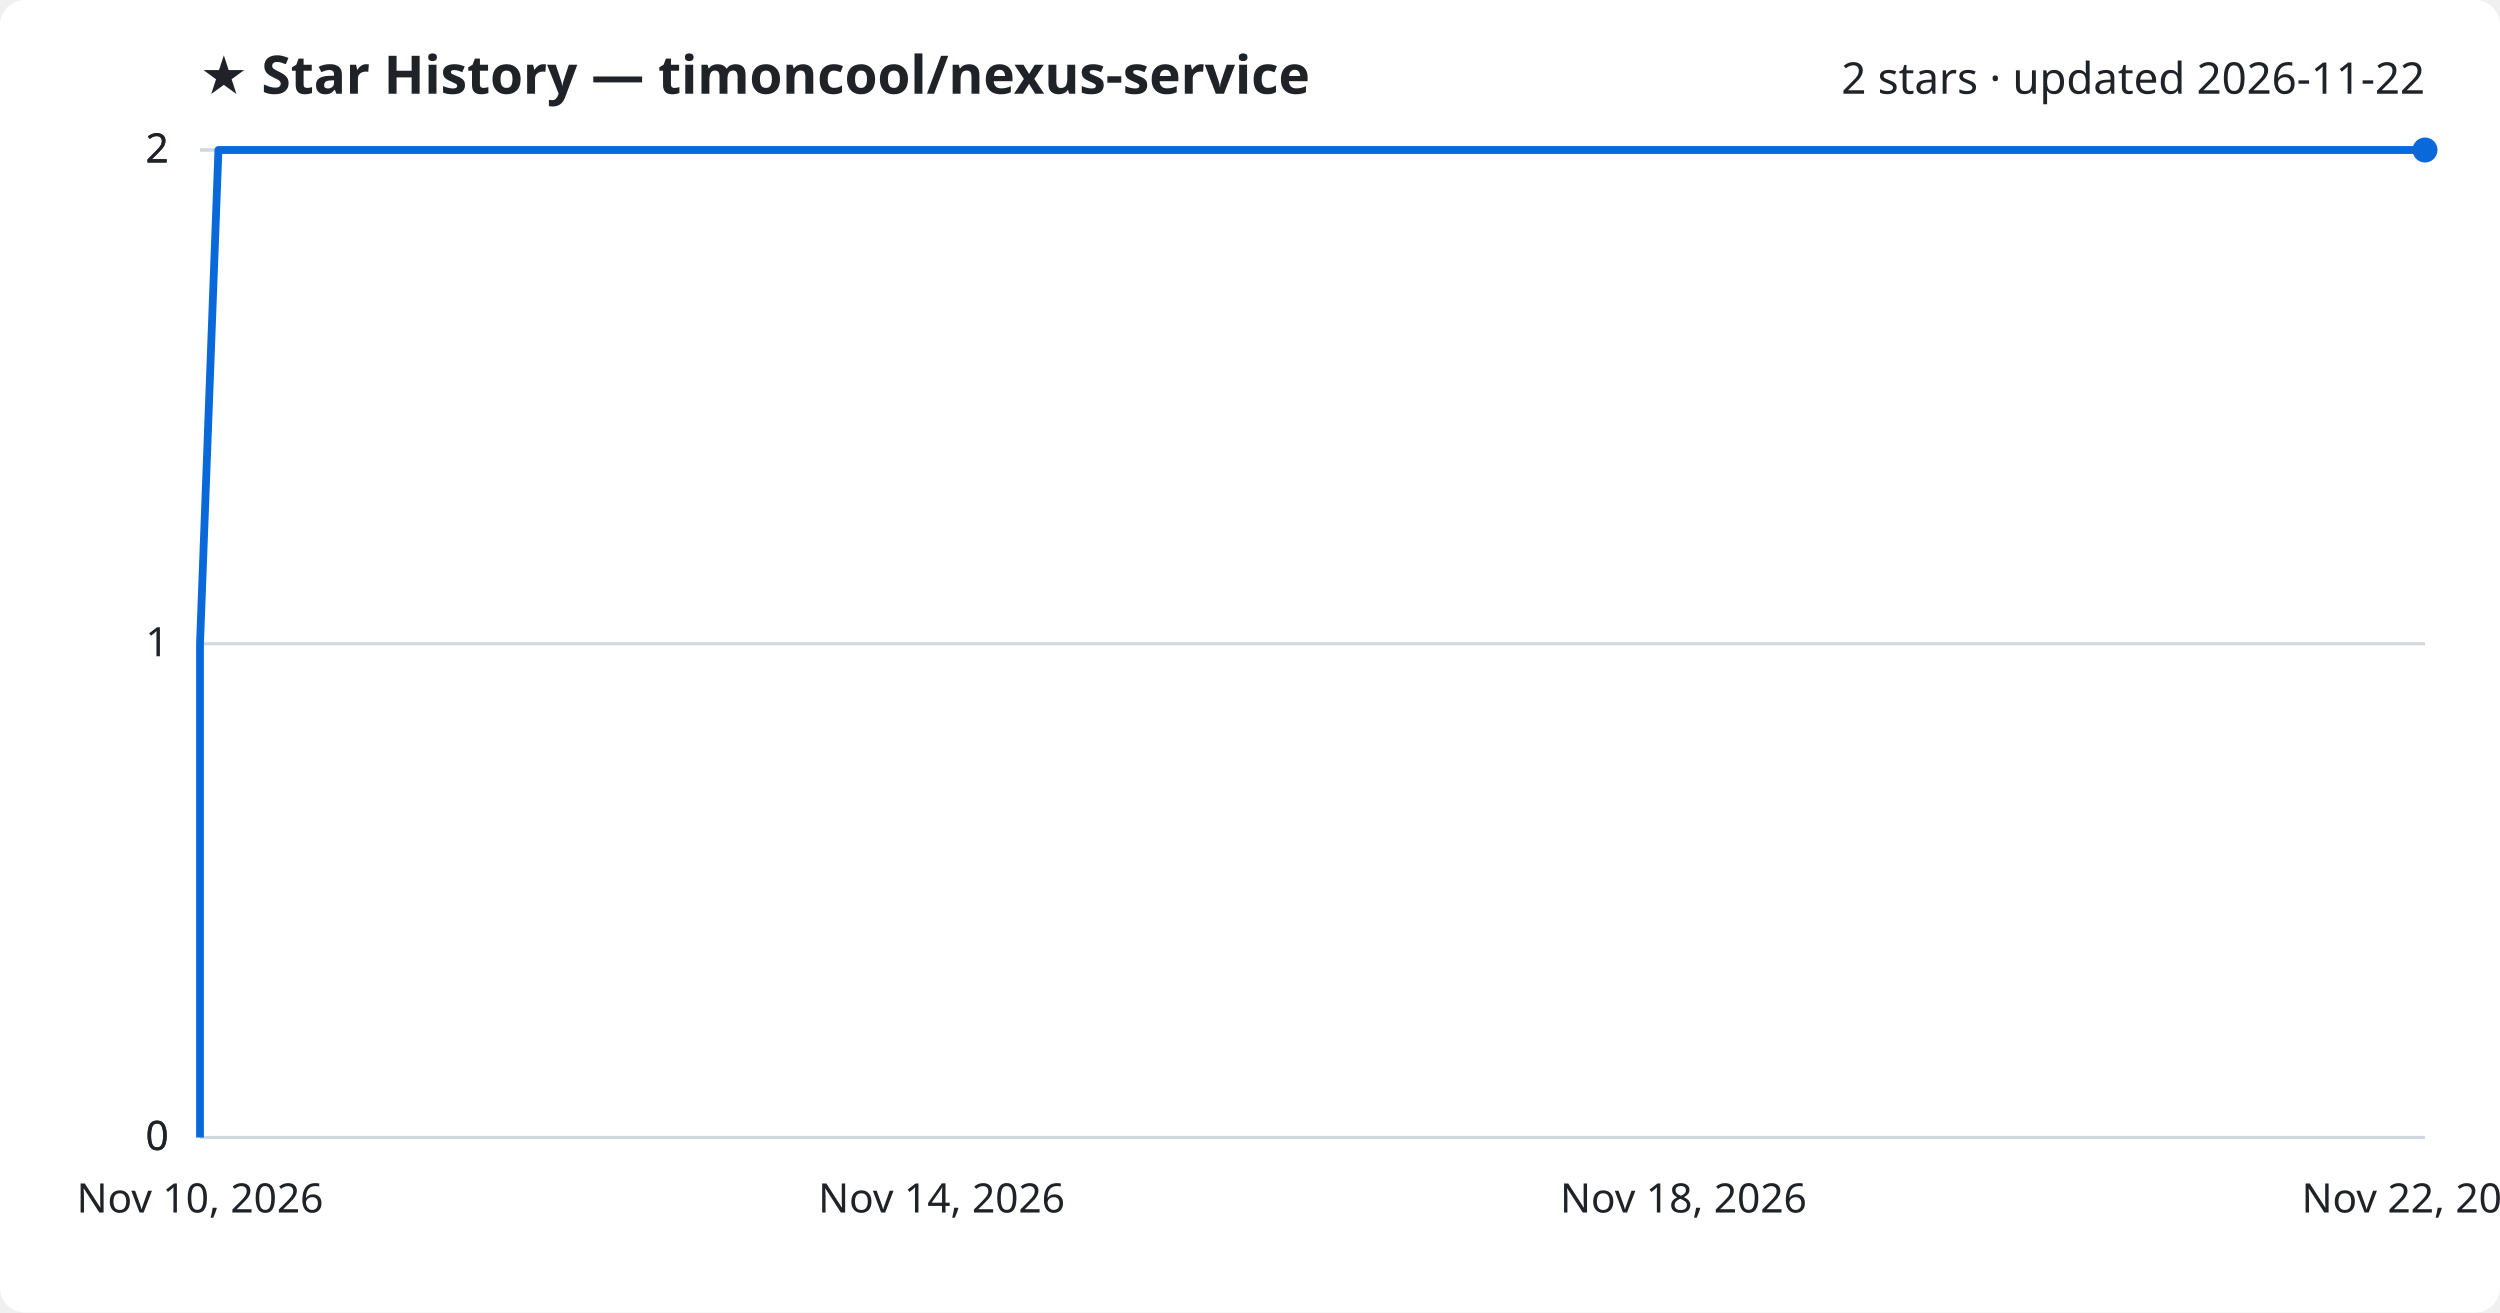
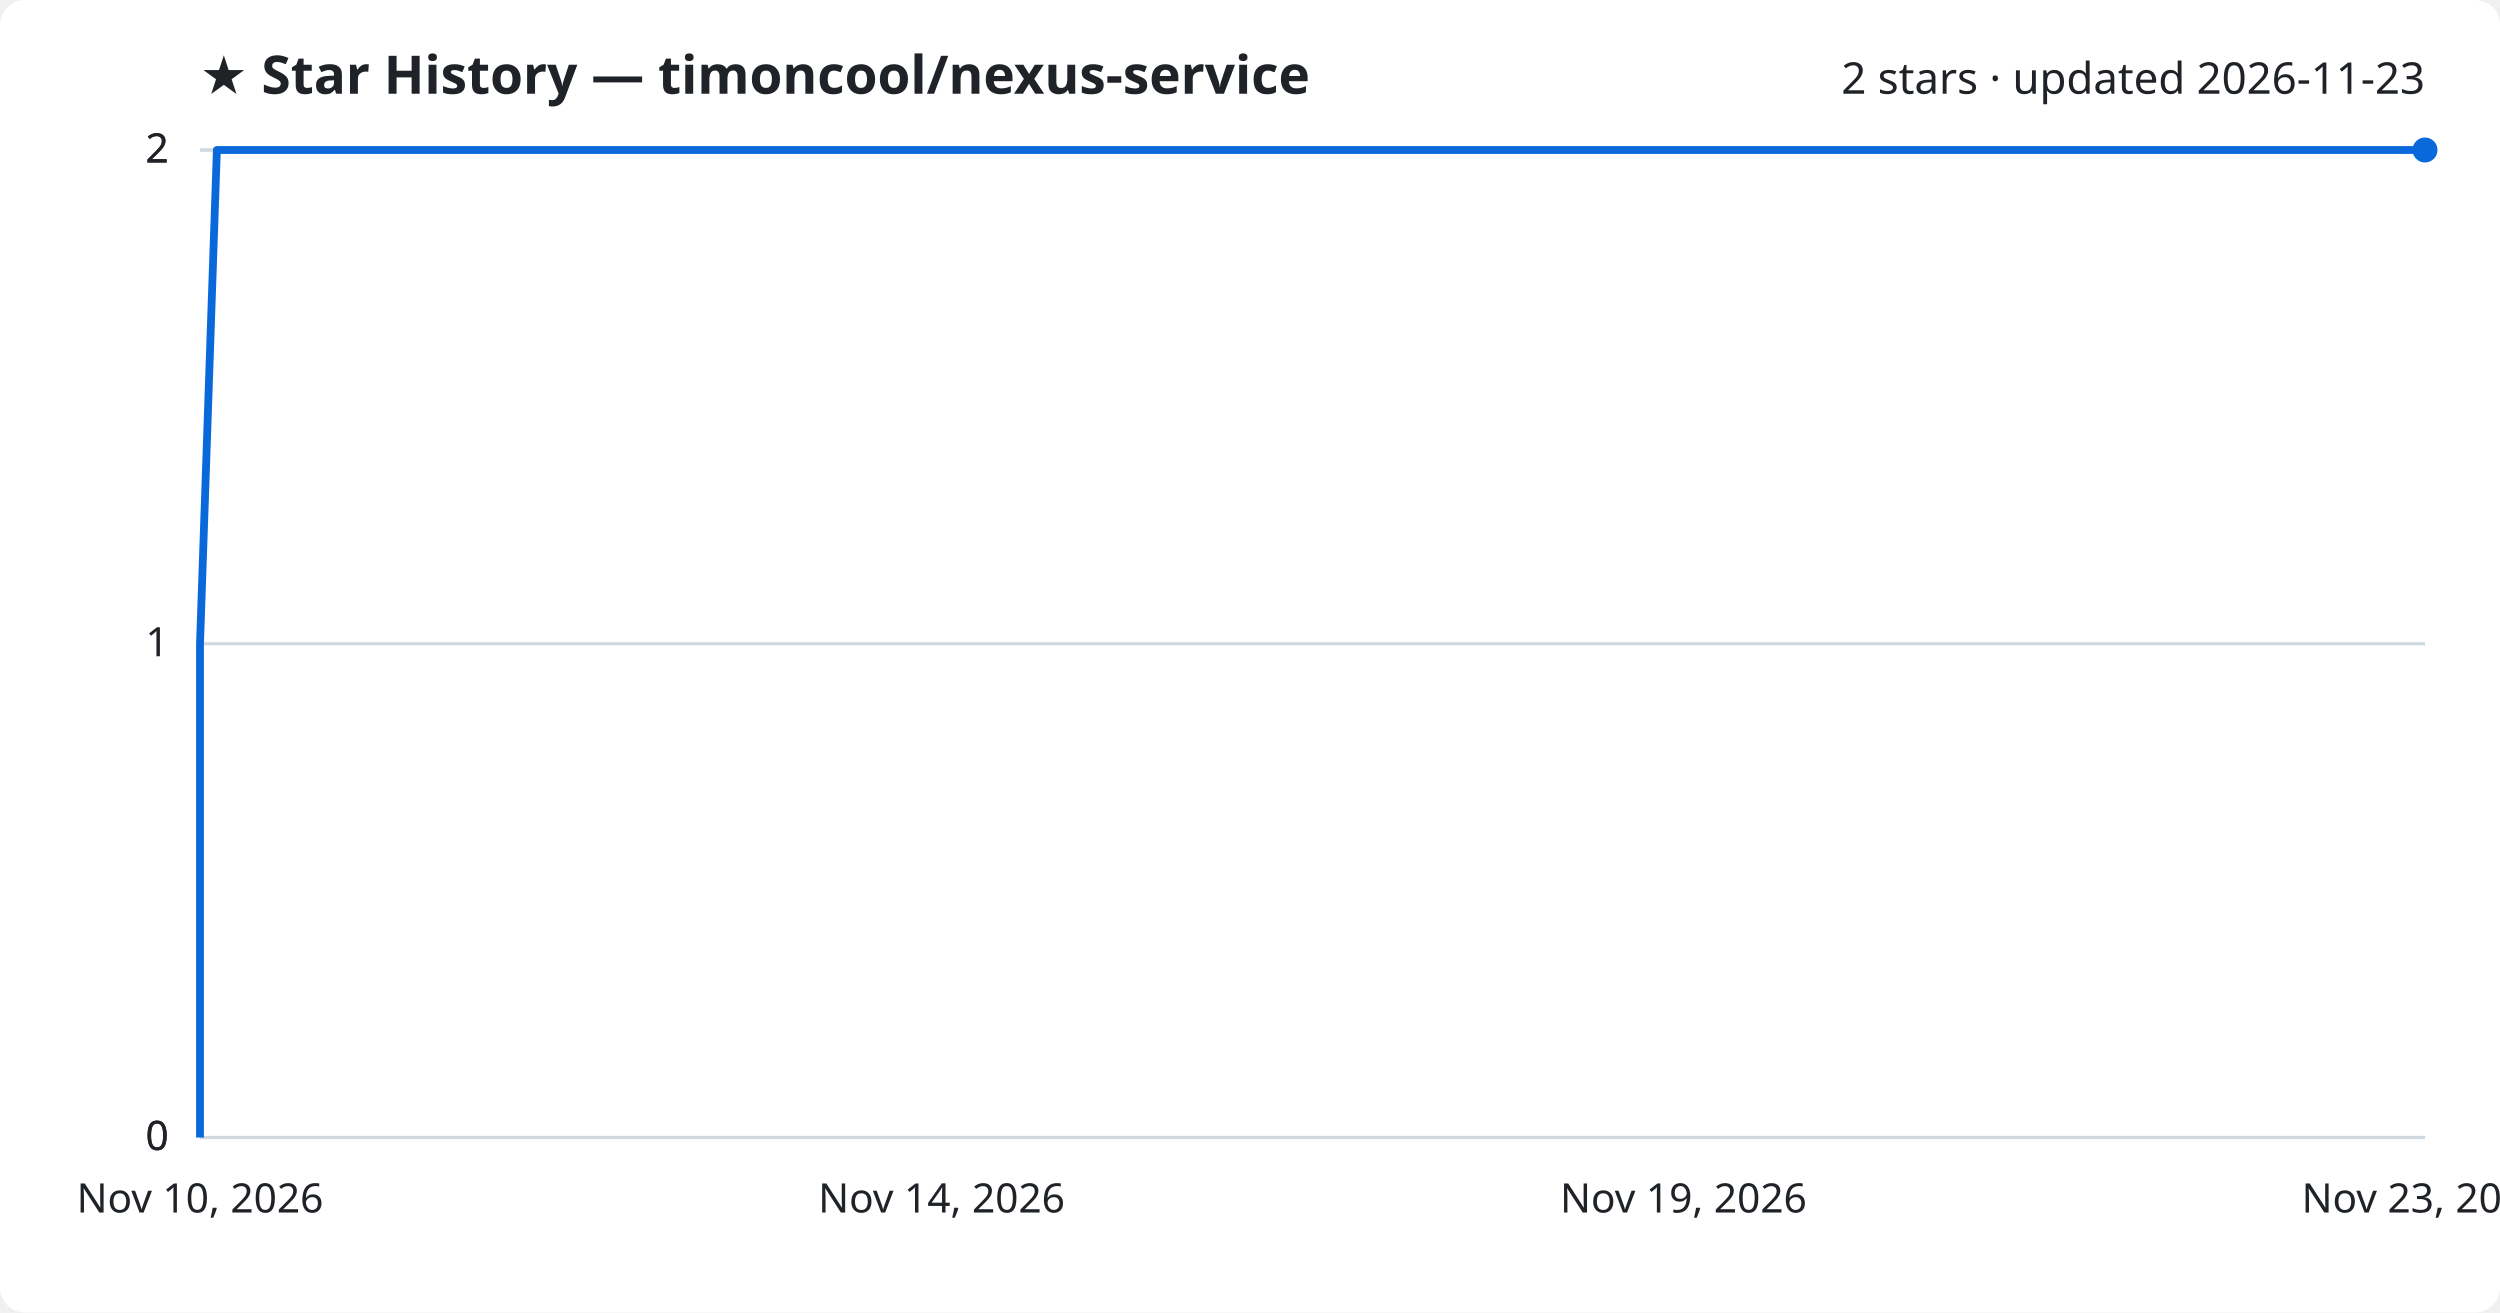
<svg xmlns="http://www.w3.org/2000/svg" viewBox="0 0 800 420" font-family="Segoe UI, sans-serif">
  <rect width="800" height="420" fill="#ffffff" rx="8" />
  <text x="64" y="30" fill="#1f2328" font-size="17" font-weight="700">★ Star History — timoncool/nexus-service</text>
-   <text x="776" y="30" fill="#1f2328" font-size="14" text-anchor="end">2 stars · updated 2026-11-22</text>
+   <text x="776" y="30" fill="#1f2328" font-size="14" text-anchor="end">2 stars · updated 2026-11-23</text>
  <line x1="64" y1="364.0" x2="776" y2="364.0" stroke="#d1d9e0" stroke-width="1" />
  <text x="54" y="368.0" fill="#1f2328" font-size="13" text-anchor="end">0</text>
  <line x1="64" y1="364.0" x2="776" y2="364.0" stroke="#d1d9e0" stroke-width="1" />
  <text x="54" y="368.0" fill="#1f2328" font-size="13" text-anchor="end">0</text>
  <line x1="64" y1="206.0" x2="776" y2="206.0" stroke="#d1d9e0" stroke-width="1" />
  <text x="54" y="210.0" fill="#1f2328" font-size="13" text-anchor="end">1</text>
  <line x1="64" y1="48.0" x2="776" y2="48.0" stroke="#d1d9e0" stroke-width="1" />
  <text x="54" y="52.0" fill="#1f2328" font-size="13" text-anchor="end">2</text>
  <line x1="64" y1="48.0" x2="776" y2="48.0" stroke="#d1d9e0" stroke-width="1" />
  <text x="54" y="52.0" fill="#1f2328" font-size="13" text-anchor="end">2</text>
-   <path d="M64.0,364.0 L64.0,206.0 L69.9,48.0 L776.0,48.0" fill="none" stroke="#0969da" stroke-width="2.5" stroke-linejoin="round" />
+   <path d="M64.0,364.0 L64.0,206.0 L69.4,48.0 L776.0,48.0" fill="none" stroke="#0969da" stroke-width="2.5" stroke-linejoin="round" />
  <circle cx="776.0" cy="48.0" r="4" fill="#0969da" />
  <text x="64.0" y="388" fill="#1f2328" font-size="13" text-anchor="middle">Nov 10, 2026</text>
  <text x="301.3" y="388" fill="#1f2328" font-size="13" text-anchor="middle">Nov 14, 2026</text>
-   <text x="538.7" y="388" fill="#1f2328" font-size="13" text-anchor="middle">Nov 18, 2026</text>
-   <text x="776.0" y="388" fill="#1f2328" font-size="13" text-anchor="middle">Nov 22, 2026</text>
+   <text x="538.7" y="388" fill="#1f2328" font-size="13" text-anchor="middle">Nov 19, 2026</text>
+   <text x="776.0" y="388" fill="#1f2328" font-size="13" text-anchor="middle">Nov 23, 2026</text>
</svg>
